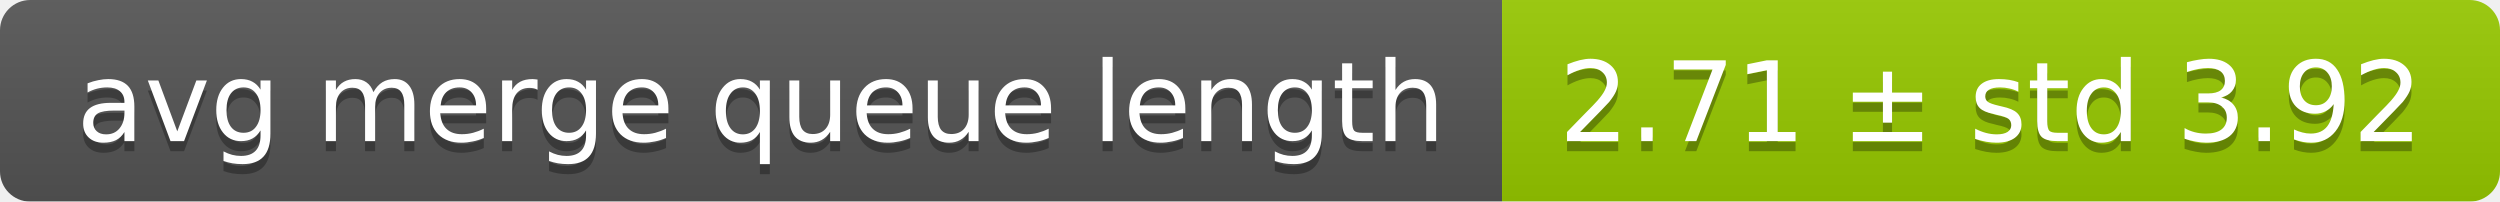
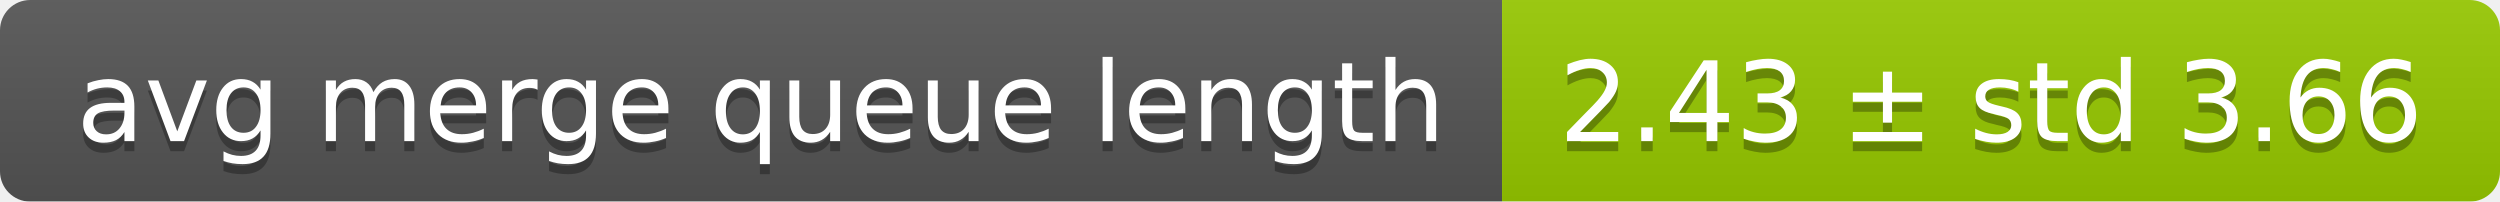
<svg xmlns="http://www.w3.org/2000/svg" width="248" height="20">
  <linearGradient id="smooth" x2="0" y2="100%">
    <stop offset="0" stop-color="#bbb" stop-opacity=".1" />
    <stop offset="1" stop-opacity=".1" />
  </linearGradient>
  <mask id="round">
    <rect width="248" height="20" rx="3" fill="#fff" />
  </mask>
  <g mask="url(#round)">
    <rect width="149" height="20" fill="#555" />
    <rect x="149" width="99" height="20" fill="#97ca00" />
    <rect width="248" height="20" fill="url(#smooth)" />
  </g>
  <g fill="#fff" text-anchor="middle" font-family="DejaVu Sans,Verdana,Geneva,sans-serif" font-size="11">
    <text x="75.5" y="15" fill="#010101" fill-opacity=".3">avg merge queue length</text>
    <text x="75.5" y="14">avg merge queue length</text>
-     <text x="197.5" y="15" fill="#010101" fill-opacity=".3">2.71 ± std 3.92</text>
-     <text x="197.5" y="14">2.71 ± std 3.92</text>
+     <text x="197.5" y="15" fill="#010101" fill-opacity=".3">2.43 ± std 3.66</text>
+     <text x="197.5" y="14">2.43 ± std 3.66</text>
  </g>
</svg>
